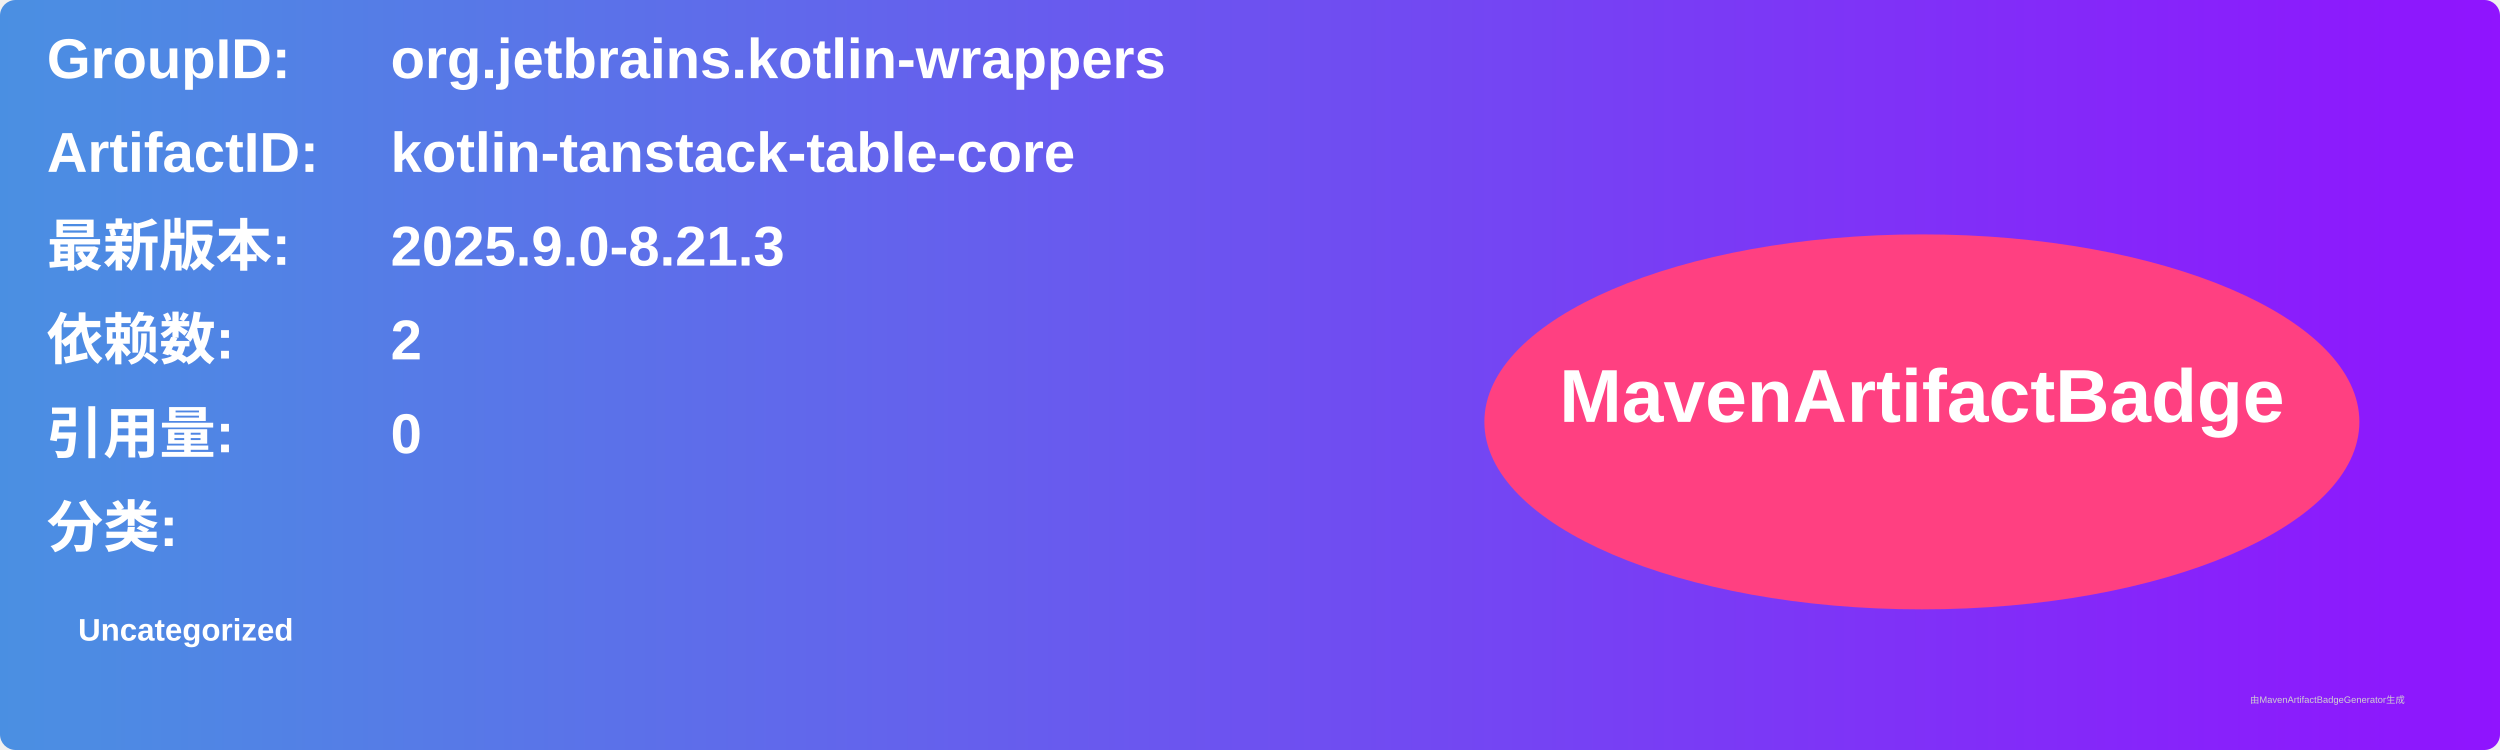
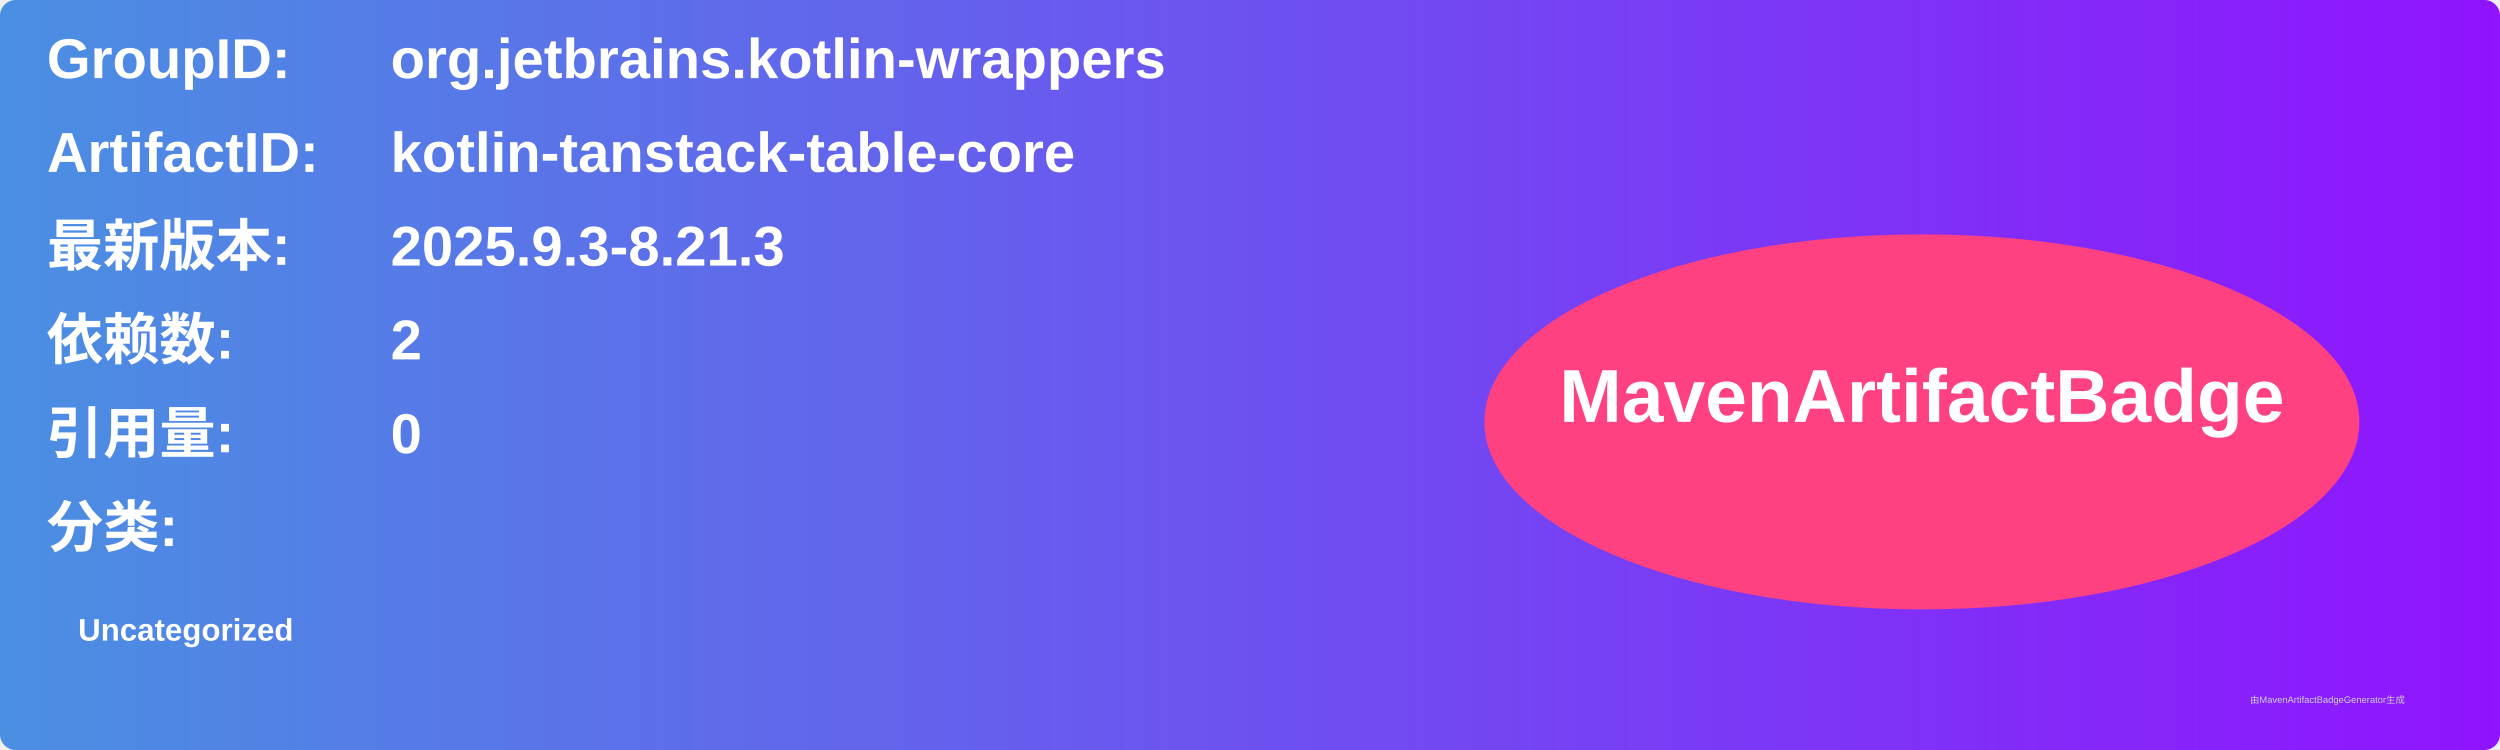
<svg xmlns="http://www.w3.org/2000/svg" width="800" height="240" viewBox="0 0 800 240">
  <linearGradient id="grad" x1="0%" y1="0%" x2="100%" y2="0%">
    <stop offset="0%" stop-color="#4a90e2" />
    <stop offset="100%" stop-color="#9013fe" />
  </linearGradient>
  <rect width="100%" height="100%" rx="5" ry="5" fill="url(#grad)" />
  <g transform="translate(15, 15)">
    <text x="0" y="10" font-family="Arial" font-size="18" fill="white" font-weight="bold" width="260">GroupID:</text>
    <text x="110" y="10" font-family="Arial" font-size="18" fill="white" font-weight="bold" width="460">org.jetbrains.kotlin-wrappers</text>
    <text x="0" y="40" font-family="Arial" font-size="18" fill="white" font-weight="bold" width="260">ArtifactID:</text>
    <text x="110" y="40" font-family="Arial" font-size="18" fill="white" font-weight="bold" width="460">kotlin-tanstack-table-core</text>
    <text x="0" y="70" font-family="Arial" font-size="18" fill="white" font-weight="bold">最新版本:</text>
    <text x="110" y="70" font-family="Arial" font-size="18" fill="white" font-weight="bold">
-       <tspan font-weight="bold">2025.9.0-8.21.3</tspan>
+       <tspan font-weight="bold">2025.9.3-8.21.3</tspan>
    </text>
    <text x="0" y="100" font-family="Arial" font-size="18" fill="white" font-weight="bold">依赖数: </text>
    <text x="110" y="100" font-family="Arial" font-size="18" fill="white">
      <tspan font-weight="bold">2</tspan>
    </text>
    <text x="0" y="130" font-family="Arial" font-size="18" fill="white" font-weight="bold">引用量: </text>
    <text x="110" y="130" font-family="Arial" font-size="18" fill="white">
      <tspan font-weight="bold">0</tspan>
    </text>
    <text x="0" y="160" font-family="Arial" font-size="18" fill="white" font-weight="bold">分类:</text>
    <text x="10" y="190" font-family="Arial" font-size="10" fill="white">
      <tspan font-weight="bold">Uncategorized</tspan>
    </text>
    <ellipse cx="600" cy="120" rx="140" ry="60" fill="#ff4081" />
    <text x="600" y="120" text-anchor="middle" font-family="Arial" font-size="24" fill="white" font-weight="bold">MavenArtifactBadge</text>
  </g>
  <text x="720" y="225" font-family="Arial" font-size="3" fill="#d0d0d0">由MavenArtifactBadgeGenerator生成</text>
</svg>
